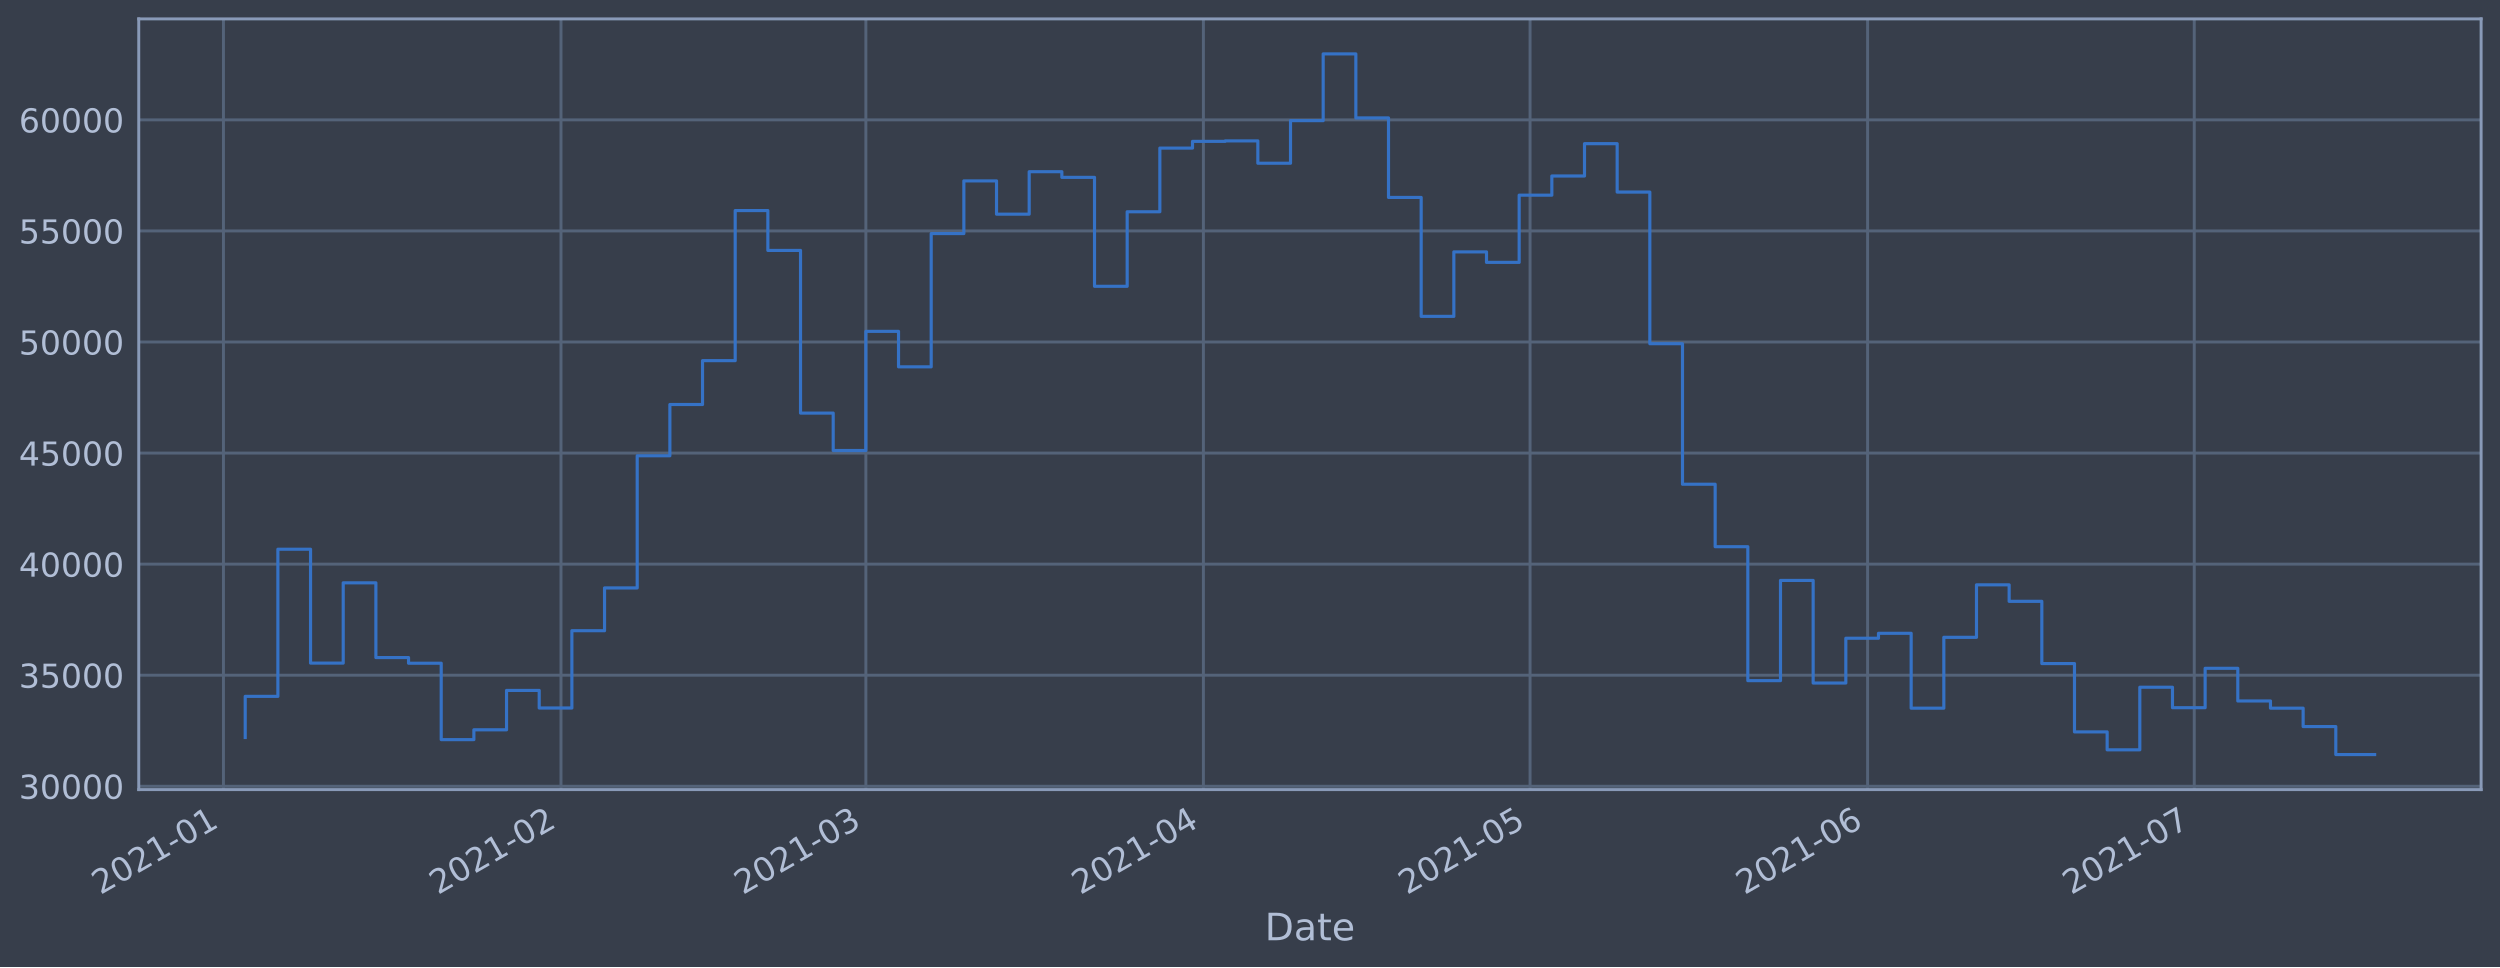
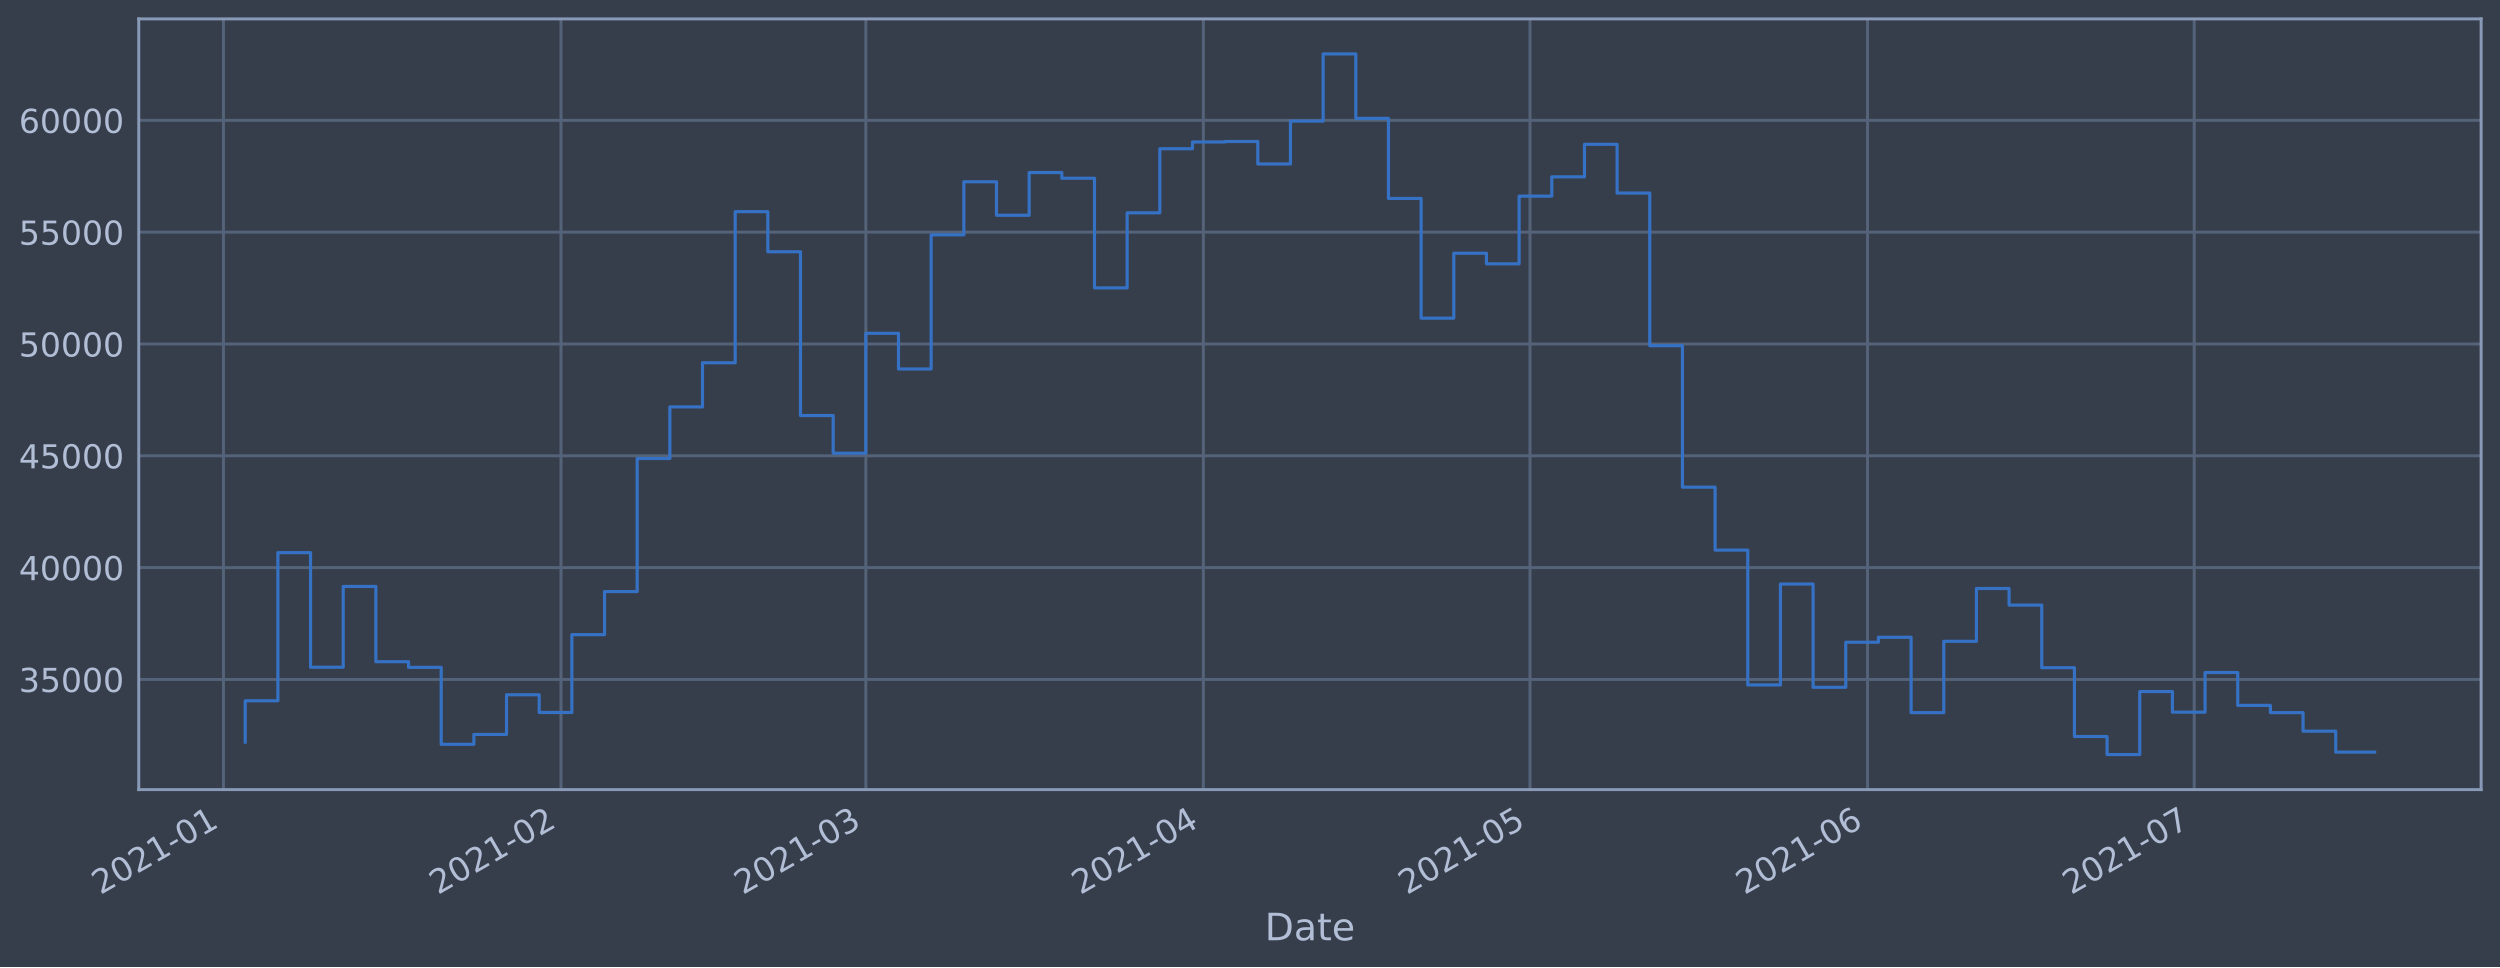
<svg xmlns="http://www.w3.org/2000/svg" xmlns:xlink="http://www.w3.org/1999/xlink" height="368.58pt" version="1.1" viewBox="0 0 952.884 368.58" width="952.884pt">
  <defs>
    <style type="text/css">*{stroke-linecap:butt;stroke-linejoin:round;}</style>
  </defs>
  <g id="figure_1">
    <g id="patch_1">
      <path d="M 0 368.58  L 952.884 368.58  L 952.884 0  L 0 0  z " style="fill:#373e4b;" />
    </g>
    <g id="axes_1">
      <g id="patch_2">
        <path d="M 52.884 300.96  L 945.684 300.96  L 945.684 7.2  L 52.884 7.2  z " style="fill:#373e4b;" />
      </g>
      <g id="matplotlib.axis_1">
        <g id="xtick_1">
          <g id="line2d_1">
-             <path clip-path="url(#p2a9bd13a43)" d="M 85.165 300.96  L 85.165 7.2  " style="fill:none;stroke:#546379;stroke-linecap:square;stroke-width:1.12;" />
+             <path clip-path="url(#p71e82f7541)" d="M 85.166 300.96  L 85.166 7.2  " style="fill:none;stroke:#546379;stroke-linecap:square;stroke-width:1.12;" />
          </g>
          <g id="line2d_2" />
          <g id="text_1">
-             <g style="fill:#b1bed6;" transform="translate(38.26194 341.1745)rotate(-30)scale(0.126 -0.126)">
+             <g style="fill:#b1bed6;" transform="translate(38.26223 341.1745)rotate(-30)scale(0.126 -0.126)">
              <defs>
                <path d="M 1228 531  L 3431 531  L 3431 0  L 469 0  L 469 531  Q 828 903 1448 1529  Q 2069 2156 2228 2338  Q 2531 2678 2651 2914  Q 2772 3150 2772 3378  Q 2772 3750 2511 3984  Q 2250 4219 1831 4219  Q 1534 4219 1204 4116  Q 875 4013 500 3803  L 500 4441  Q 881 4594 1212 4672  Q 1544 4750 1819 4750  Q 2544 4750 2975 4387  Q 3406 4025 3406 3419  Q 3406 3131 3298 2873  Q 3191 2616 2906 2266  Q 2828 2175 2409 1742  Q 1991 1309 1228 531  z " id="DejaVuSans-32" transform="scale(0.015625)" />
                <path d="M 2034 4250  Q 1547 4250 1301 3770  Q 1056 3291 1056 2328  Q 1056 1369 1301 889  Q 1547 409 2034 409  Q 2525 409 2770 889  Q 3016 1369 3016 2328  Q 3016 3291 2770 3770  Q 2525 4250 2034 4250  z M 2034 4750  Q 2819 4750 3233 4129  Q 3647 3509 3647 2328  Q 3647 1150 3233 529  Q 2819 -91 2034 -91  Q 1250 -91 836 529  Q 422 1150 422 2328  Q 422 3509 836 4129  Q 1250 4750 2034 4750  z " id="DejaVuSans-30" transform="scale(0.015625)" />
                <path d="M 794 531  L 1825 531  L 1825 4091  L 703 3866  L 703 4441  L 1819 4666  L 2450 4666  L 2450 531  L 3481 531  L 3481 0  L 794 0  L 794 531  z " id="DejaVuSans-31" transform="scale(0.015625)" />
                <path d="M 313 2009  L 1997 2009  L 1997 1497  L 313 1497  L 313 2009  z " id="DejaVuSans-2d" transform="scale(0.015625)" />
              </defs>
              <use xlink:href="#DejaVuSans-32" />
              <use x="63.623" xlink:href="#DejaVuSans-30" />
              <use x="127.246" xlink:href="#DejaVuSans-32" />
              <use x="190.869" xlink:href="#DejaVuSans-31" />
              <use x="254.492" xlink:href="#DejaVuSans-2d" />
              <use x="290.576" xlink:href="#DejaVuSans-30" />
              <use x="354.199" xlink:href="#DejaVuSans-31" />
            </g>
          </g>
        </g>
        <g id="xtick_2">
          <g id="line2d_3">
-             <path clip-path="url(#p2a9bd13a43)" d="M 213.821 300.96  L 213.821 7.2  " style="fill:none;stroke:#546379;stroke-linecap:square;stroke-width:1.12;" />
+             <path clip-path="url(#p71e82f7541)" d="M 213.816 300.96  L 213.816 7.2  " style="fill:none;stroke:#546379;stroke-linecap:square;stroke-width:1.12;" />
          </g>
          <g id="line2d_4" />
          <g id="text_2">
-             <g style="fill:#b1bed6;" transform="translate(166.9174 341.1745)rotate(-30)scale(0.126 -0.126)">
+             <g style="fill:#b1bed6;" transform="translate(166.9132 341.1745)rotate(-30)scale(0.126 -0.126)">
              <use xlink:href="#DejaVuSans-32" />
              <use x="63.623" xlink:href="#DejaVuSans-30" />
              <use x="127.246" xlink:href="#DejaVuSans-32" />
              <use x="190.869" xlink:href="#DejaVuSans-31" />
              <use x="254.492" xlink:href="#DejaVuSans-2d" />
              <use x="290.576" xlink:href="#DejaVuSans-30" />
              <use x="354.199" xlink:href="#DejaVuSans-32" />
            </g>
          </g>
        </g>
        <g id="xtick_3">
          <g id="line2d_5">
-             <path clip-path="url(#p2a9bd13a43)" d="M 330.026 300.96  L 330.026 7.2  " style="fill:none;stroke:#546379;stroke-linecap:square;stroke-width:1.12;" />
+             <path clip-path="url(#p71e82f7541)" d="M 330.017 300.96  L 330.017 7.2  " style="fill:none;stroke:#546379;stroke-linecap:square;stroke-width:1.12;" />
          </g>
          <g id="line2d_6" />
          <g id="text_3">
-             <g style="fill:#b1bed6;" transform="translate(283.1224 341.1745)rotate(-30)scale(0.126 -0.126)">
+             <g style="fill:#b1bed6;" transform="translate(283.114 341.1745)rotate(-30)scale(0.126 -0.126)">
              <defs>
                <path d="M 2597 2516  Q 3050 2419 3304 2112  Q 3559 1806 3559 1356  Q 3559 666 3084 287  Q 2609 -91 1734 -91  Q 1441 -91 1130 -33  Q 819 25 488 141  L 488 750  Q 750 597 1062 519  Q 1375 441 1716 441  Q 2309 441 2620 675  Q 2931 909 2931 1356  Q 2931 1769 2642 2001  Q 2353 2234 1838 2234  L 1294 2234  L 1294 2753  L 1863 2753  Q 2328 2753 2575 2939  Q 2822 3125 2822 3475  Q 2822 3834 2567 4026  Q 2313 4219 1838 4219  Q 1578 4219 1281 4162  Q 984 4106 628 3988  L 628 4550  Q 988 4650 1302 4700  Q 1616 4750 1894 4750  Q 2613 4750 3031 4423  Q 3450 4097 3450 3541  Q 3450 3153 3228 2886  Q 3006 2619 2597 2516  z " id="DejaVuSans-33" transform="scale(0.015625)" />
              </defs>
              <use xlink:href="#DejaVuSans-32" />
              <use x="63.623" xlink:href="#DejaVuSans-30" />
              <use x="127.246" xlink:href="#DejaVuSans-32" />
              <use x="190.869" xlink:href="#DejaVuSans-31" />
              <use x="254.492" xlink:href="#DejaVuSans-2d" />
              <use x="290.576" xlink:href="#DejaVuSans-30" />
              <use x="354.199" xlink:href="#DejaVuSans-33" />
            </g>
          </g>
        </g>
        <g id="xtick_4">
          <g id="line2d_7">
-             <path clip-path="url(#p2a9bd13a43)" d="M 458.681 300.96  L 458.681 7.2  " style="fill:none;stroke:#546379;stroke-linecap:square;stroke-width:1.12;" />
+             <path clip-path="url(#p71e82f7541)" d="M 458.668 300.96  L 458.668 7.2  " style="fill:none;stroke:#546379;stroke-linecap:square;stroke-width:1.12;" />
          </g>
          <g id="line2d_8" />
          <g id="text_4">
-             <g style="fill:#b1bed6;" transform="translate(411.7779 341.1745)rotate(-30)scale(0.126 -0.126)">
+             <g style="fill:#b1bed6;" transform="translate(411.7649 341.1745)rotate(-30)scale(0.126 -0.126)">
              <defs>
                <path d="M 2419 4116  L 825 1625  L 2419 1625  L 2419 4116  z M 2253 4666  L 3047 4666  L 3047 1625  L 3713 1625  L 3713 1100  L 3047 1100  L 3047 0  L 2419 0  L 2419 1100  L 313 1100  L 313 1709  L 2253 4666  z " id="DejaVuSans-34" transform="scale(0.015625)" />
              </defs>
              <use xlink:href="#DejaVuSans-32" />
              <use x="63.623" xlink:href="#DejaVuSans-30" />
              <use x="127.246" xlink:href="#DejaVuSans-32" />
              <use x="190.869" xlink:href="#DejaVuSans-31" />
              <use x="254.492" xlink:href="#DejaVuSans-2d" />
              <use x="290.576" xlink:href="#DejaVuSans-30" />
              <use x="354.199" xlink:href="#DejaVuSans-34" />
            </g>
          </g>
        </g>
        <g id="xtick_5">
          <g id="line2d_9">
-             <path clip-path="url(#p2a9bd13a43)" d="M 583.187 300.96  L 583.187 7.2  " style="fill:none;stroke:#546379;stroke-linecap:square;stroke-width:1.12;" />
+             <path clip-path="url(#p71e82f7541)" d="M 583.169 300.96  L 583.169 7.2  " style="fill:none;stroke:#546379;stroke-linecap:square;stroke-width:1.12;" />
          </g>
          <g id="line2d_10" />
          <g id="text_5">
-             <g style="fill:#b1bed6;" transform="translate(536.2832 341.1745)rotate(-30)scale(0.126 -0.126)">
+             <g style="fill:#b1bed6;" transform="translate(536.2658 341.1745)rotate(-30)scale(0.126 -0.126)">
              <defs>
                <path d="M 691 4666  L 3169 4666  L 3169 4134  L 1269 4134  L 1269 2991  Q 1406 3038 1543 3061  Q 1681 3084 1819 3084  Q 2600 3084 3056 2656  Q 3513 2228 3513 1497  Q 3513 744 3044 326  Q 2575 -91 1722 -91  Q 1428 -91 1123 -41  Q 819 9 494 109  L 494 744  Q 775 591 1075 516  Q 1375 441 1709 441  Q 2250 441 2565 725  Q 2881 1009 2881 1497  Q 2881 1984 2565 2268  Q 2250 2553 1709 2553  Q 1456 2553 1204 2497  Q 953 2441 691 2322  L 691 4666  z " id="DejaVuSans-35" transform="scale(0.015625)" />
              </defs>
              <use xlink:href="#DejaVuSans-32" />
              <use x="63.623" xlink:href="#DejaVuSans-30" />
              <use x="127.246" xlink:href="#DejaVuSans-32" />
              <use x="190.869" xlink:href="#DejaVuSans-31" />
              <use x="254.492" xlink:href="#DejaVuSans-2d" />
              <use x="290.576" xlink:href="#DejaVuSans-30" />
              <use x="354.199" xlink:href="#DejaVuSans-35" />
            </g>
          </g>
        </g>
        <g id="xtick_6">
          <g id="line2d_11">
-             <path clip-path="url(#p2a9bd13a43)" d="M 711.842 300.96  L 711.842 7.2  " style="fill:none;stroke:#546379;stroke-linecap:square;stroke-width:1.12;" />
+             <path clip-path="url(#p71e82f7541)" d="M 711.82 300.96  L 711.82 7.2  " style="fill:none;stroke:#546379;stroke-linecap:square;stroke-width:1.12;" />
          </g>
          <g id="line2d_12" />
          <g id="text_6">
-             <g style="fill:#b1bed6;" transform="translate(664.9387 341.1745)rotate(-30)scale(0.126 -0.126)">
+             <g style="fill:#b1bed6;" transform="translate(664.9168 341.1745)rotate(-30)scale(0.126 -0.126)">
              <defs>
                <path d="M 2113 2584  Q 1688 2584 1439 2293  Q 1191 2003 1191 1497  Q 1191 994 1439 701  Q 1688 409 2113 409  Q 2538 409 2786 701  Q 3034 994 3034 1497  Q 3034 2003 2786 2293  Q 2538 2584 2113 2584  z M 3366 4563  L 3366 3988  Q 3128 4100 2886 4159  Q 2644 4219 2406 4219  Q 1781 4219 1451 3797  Q 1122 3375 1075 2522  Q 1259 2794 1537 2939  Q 1816 3084 2150 3084  Q 2853 3084 3261 2657  Q 3669 2231 3669 1497  Q 3669 778 3244 343  Q 2819 -91 2113 -91  Q 1303 -91 875 529  Q 447 1150 447 2328  Q 447 3434 972 4092  Q 1497 4750 2381 4750  Q 2619 4750 2861 4703  Q 3103 4656 3366 4563  z " id="DejaVuSans-36" transform="scale(0.015625)" />
              </defs>
              <use xlink:href="#DejaVuSans-32" />
              <use x="63.623" xlink:href="#DejaVuSans-30" />
              <use x="127.246" xlink:href="#DejaVuSans-32" />
              <use x="190.869" xlink:href="#DejaVuSans-31" />
              <use x="254.492" xlink:href="#DejaVuSans-2d" />
              <use x="290.576" xlink:href="#DejaVuSans-30" />
              <use x="354.199" xlink:href="#DejaVuSans-36" />
            </g>
          </g>
        </g>
        <g id="xtick_7">
          <g id="line2d_13">
-             <path clip-path="url(#p2a9bd13a43)" d="M 836.347 300.96  L 836.347 7.2  " style="fill:none;stroke:#546379;stroke-linecap:square;stroke-width:1.12;" />
+             <path clip-path="url(#p71e82f7541)" d="M 836.321 300.96  L 836.321 7.2  " style="fill:none;stroke:#546379;stroke-linecap:square;stroke-width:1.12;" />
          </g>
          <g id="line2d_14" />
          <g id="text_7">
-             <g style="fill:#b1bed6;" transform="translate(789.4441 341.1745)rotate(-30)scale(0.126 -0.126)">
+             <g style="fill:#b1bed6;" transform="translate(789.4177 341.1745)rotate(-30)scale(0.126 -0.126)">
              <defs>
                <path d="M 525 4666  L 3525 4666  L 3525 4397  L 1831 0  L 1172 0  L 2766 4134  L 525 4134  L 525 4666  z " id="DejaVuSans-37" transform="scale(0.015625)" />
              </defs>
              <use xlink:href="#DejaVuSans-32" />
              <use x="63.623" xlink:href="#DejaVuSans-30" />
              <use x="127.246" xlink:href="#DejaVuSans-32" />
              <use x="190.869" xlink:href="#DejaVuSans-31" />
              <use x="254.492" xlink:href="#DejaVuSans-2d" />
              <use x="290.576" xlink:href="#DejaVuSans-30" />
              <use x="354.199" xlink:href="#DejaVuSans-37" />
            </g>
          </g>
        </g>
        <g id="text_8">
          <g style="fill:#b1bed6;" transform="translate(482.0746 358.3856)scale(0.144 -0.144)">
            <defs>
              <path d="M 1259 4147  L 1259 519  L 2022 519  Q 2988 519 3436 956  Q 3884 1394 3884 2338  Q 3884 3275 3436 3711  Q 2988 4147 2022 4147  L 1259 4147  z M 628 4666  L 1925 4666  Q 3281 4666 3915 4102  Q 4550 3538 4550 2338  Q 4550 1131 3912 565  Q 3275 0 1925 0  L 628 0  L 628 4666  z " id="DejaVuSans-44" transform="scale(0.015625)" />
              <path d="M 2194 1759  Q 1497 1759 1228 1600  Q 959 1441 959 1056  Q 959 750 1161 570  Q 1363 391 1709 391  Q 2188 391 2477 730  Q 2766 1069 2766 1631  L 2766 1759  L 2194 1759  z M 3341 1997  L 3341 0  L 2766 0  L 2766 531  Q 2569 213 2275 61  Q 1981 -91 1556 -91  Q 1019 -91 701 211  Q 384 513 384 1019  Q 384 1609 779 1909  Q 1175 2209 1959 2209  L 2766 2209  L 2766 2266  Q 2766 2663 2505 2880  Q 2244 3097 1772 3097  Q 1472 3097 1187 3025  Q 903 2953 641 2809  L 641 3341  Q 956 3463 1253 3523  Q 1550 3584 1831 3584  Q 2591 3584 2966 3190  Q 3341 2797 3341 1997  z " id="DejaVuSans-61" transform="scale(0.015625)" />
              <path d="M 1172 4494  L 1172 3500  L 2356 3500  L 2356 3053  L 1172 3053  L 1172 1153  Q 1172 725 1289 603  Q 1406 481 1766 481  L 2356 481  L 2356 0  L 1766 0  Q 1100 0 847 248  Q 594 497 594 1153  L 594 3053  L 172 3053  L 172 3500  L 594 3500  L 594 4494  L 1172 4494  z " id="DejaVuSans-74" transform="scale(0.015625)" />
              <path d="M 3597 1894  L 3597 1613  L 953 1613  Q 991 1019 1311 708  Q 1631 397 2203 397  Q 2534 397 2845 478  Q 3156 559 3463 722  L 3463 178  Q 3153 47 2828 -22  Q 2503 -91 2169 -91  Q 1331 -91 842 396  Q 353 884 353 1716  Q 353 2575 817 3079  Q 1281 3584 2069 3584  Q 2775 3584 3186 3129  Q 3597 2675 3597 1894  z M 3022 2063  Q 3016 2534 2758 2815  Q 2500 3097 2075 3097  Q 1594 3097 1305 2825  Q 1016 2553 972 2059  L 3022 2063  z " id="DejaVuSans-65" transform="scale(0.015625)" />
            </defs>
            <use xlink:href="#DejaVuSans-44" />
            <use x="77.002" xlink:href="#DejaVuSans-61" />
            <use x="138.281" xlink:href="#DejaVuSans-74" />
            <use x="177.49" xlink:href="#DejaVuSans-65" />
          </g>
        </g>
      </g>
      <g id="matplotlib.axis_2">
        <g id="ytick_1">
          <g id="line2d_15">
-             <path clip-path="url(#p2a9bd13a43)" d="M 52.884 299.683  L 945.684 299.683  " style="fill:none;stroke:#546379;stroke-linecap:square;stroke-width:1.12;" />
+             <path clip-path="url(#p71e82f7541)" d="M 52.884 258.97  L 945.684 258.97  " style="fill:none;stroke:#546379;stroke-linecap:square;stroke-width:1.12;" />
          </g>
          <g id="line2d_16" />
          <g id="text_9">
-             <g style="fill:#b1bed6;" transform="translate(7.2 304.4704)scale(0.126 -0.126)">
+             <g style="fill:#b1bed6;" transform="translate(7.2 263.7575)scale(0.126 -0.126)">
              <use xlink:href="#DejaVuSans-33" />
-               <use x="63.623" xlink:href="#DejaVuSans-30" />
+               <use x="63.623" xlink:href="#DejaVuSans-35" />
              <use x="127.246" xlink:href="#DejaVuSans-30" />
              <use x="190.869" xlink:href="#DejaVuSans-30" />
              <use x="254.492" xlink:href="#DejaVuSans-30" />
            </g>
          </g>
        </g>
        <g id="ytick_2">
          <g id="line2d_17">
-             <path clip-path="url(#p2a9bd13a43)" d="M 52.884 257.351  L 945.684 257.351  " style="fill:none;stroke:#546379;stroke-linecap:square;stroke-width:1.12;" />
+             <path clip-path="url(#p71e82f7541)" d="M 52.884 216.349  L 945.684 216.349  " style="fill:none;stroke:#546379;stroke-linecap:square;stroke-width:1.12;" />
          </g>
          <g id="line2d_18" />
          <g id="text_10">
-             <g style="fill:#b1bed6;" transform="translate(7.2 262.1382)scale(0.126 -0.126)">
-               <use xlink:href="#DejaVuSans-33" />
-               <use x="63.623" xlink:href="#DejaVuSans-35" />
+             <g style="fill:#b1bed6;" transform="translate(7.2 221.1359)scale(0.126 -0.126)">
+               <use xlink:href="#DejaVuSans-34" />
+               <use x="63.623" xlink:href="#DejaVuSans-30" />
              <use x="127.246" xlink:href="#DejaVuSans-30" />
              <use x="190.869" xlink:href="#DejaVuSans-30" />
              <use x="254.492" xlink:href="#DejaVuSans-30" />
            </g>
          </g>
        </g>
        <g id="ytick_3">
          <g id="line2d_19">
-             <path clip-path="url(#p2a9bd13a43)" d="M 52.884 215.019  L 945.684 215.019  " style="fill:none;stroke:#546379;stroke-linecap:square;stroke-width:1.12;" />
+             <path clip-path="url(#p71e82f7541)" d="M 52.884 173.727  L 945.684 173.727  " style="fill:none;stroke:#546379;stroke-linecap:square;stroke-width:1.12;" />
          </g>
          <g id="line2d_20" />
          <g id="text_11">
-             <g style="fill:#b1bed6;" transform="translate(7.2 219.8061)scale(0.126 -0.126)">
+             <g style="fill:#b1bed6;" transform="translate(7.2 178.5143)scale(0.126 -0.126)">
              <use xlink:href="#DejaVuSans-34" />
-               <use x="63.623" xlink:href="#DejaVuSans-30" />
+               <use x="63.623" xlink:href="#DejaVuSans-35" />
              <use x="127.246" xlink:href="#DejaVuSans-30" />
              <use x="190.869" xlink:href="#DejaVuSans-30" />
              <use x="254.492" xlink:href="#DejaVuSans-30" />
            </g>
          </g>
        </g>
        <g id="ytick_4">
          <g id="line2d_21">
-             <path clip-path="url(#p2a9bd13a43)" d="M 52.884 172.687  L 945.684 172.687  " style="fill:none;stroke:#546379;stroke-linecap:square;stroke-width:1.12;" />
+             <path clip-path="url(#p71e82f7541)" d="M 52.884 131.106  L 945.684 131.106  " style="fill:none;stroke:#546379;stroke-linecap:square;stroke-width:1.12;" />
          </g>
          <g id="line2d_22" />
          <g id="text_12">
-             <g style="fill:#b1bed6;" transform="translate(7.2 177.474)scale(0.126 -0.126)">
-               <use xlink:href="#DejaVuSans-34" />
-               <use x="63.623" xlink:href="#DejaVuSans-35" />
+             <g style="fill:#b1bed6;" transform="translate(7.2 135.8927)scale(0.126 -0.126)">
+               <use xlink:href="#DejaVuSans-35" />
+               <use x="63.623" xlink:href="#DejaVuSans-30" />
              <use x="127.246" xlink:href="#DejaVuSans-30" />
              <use x="190.869" xlink:href="#DejaVuSans-30" />
              <use x="254.492" xlink:href="#DejaVuSans-30" />
            </g>
          </g>
        </g>
        <g id="ytick_5">
          <g id="line2d_23">
-             <path clip-path="url(#p2a9bd13a43)" d="M 52.884 130.355  L 945.684 130.355  " style="fill:none;stroke:#546379;stroke-linecap:square;stroke-width:1.12;" />
+             <path clip-path="url(#p71e82f7541)" d="M 52.884 88.484  L 945.684 88.484  " style="fill:none;stroke:#546379;stroke-linecap:square;stroke-width:1.12;" />
          </g>
          <g id="line2d_24" />
          <g id="text_13">
-             <g style="fill:#b1bed6;" transform="translate(7.2 135.1418)scale(0.126 -0.126)">
+             <g style="fill:#b1bed6;" transform="translate(7.2 93.27108)scale(0.126 -0.126)">
              <use xlink:href="#DejaVuSans-35" />
-               <use x="63.623" xlink:href="#DejaVuSans-30" />
+               <use x="63.623" xlink:href="#DejaVuSans-35" />
              <use x="127.246" xlink:href="#DejaVuSans-30" />
              <use x="190.869" xlink:href="#DejaVuSans-30" />
              <use x="254.492" xlink:href="#DejaVuSans-30" />
            </g>
          </g>
        </g>
        <g id="ytick_6">
          <g id="line2d_25">
-             <path clip-path="url(#p2a9bd13a43)" d="M 52.884 88.023  L 945.684 88.023  " style="fill:none;stroke:#546379;stroke-linecap:square;stroke-width:1.12;" />
+             <path clip-path="url(#p71e82f7541)" d="M 52.884 45.862  L 945.684 45.862  " style="fill:none;stroke:#546379;stroke-linecap:square;stroke-width:1.12;" />
          </g>
          <g id="line2d_26" />
          <g id="text_14">
-             <g style="fill:#b1bed6;" transform="translate(7.2 92.80971)scale(0.126 -0.126)">
-               <use xlink:href="#DejaVuSans-35" />
-               <use x="63.623" xlink:href="#DejaVuSans-35" />
-               <use x="127.246" xlink:href="#DejaVuSans-30" />
-               <use x="190.869" xlink:href="#DejaVuSans-30" />
-               <use x="254.492" xlink:href="#DejaVuSans-30" />
-             </g>
-           </g>
-         </g>
-         <g id="ytick_7">
-           <g id="line2d_27">
-             <path clip-path="url(#p2a9bd13a43)" d="M 52.884 45.691  L 945.684 45.691  " style="fill:none;stroke:#546379;stroke-linecap:square;stroke-width:1.12;" />
-           </g>
-           <g id="line2d_28" />
-           <g id="text_15">
-             <g style="fill:#b1bed6;" transform="translate(7.2 50.47758)scale(0.126 -0.126)">
+             <g style="fill:#b1bed6;" transform="translate(7.2 50.64948)scale(0.126 -0.126)">
              <use xlink:href="#DejaVuSans-36" />
              <use x="63.623" xlink:href="#DejaVuSans-30" />
              <use x="127.246" xlink:href="#DejaVuSans-30" />
              <use x="190.869" xlink:href="#DejaVuSans-30" />
              <use x="254.492" xlink:href="#DejaVuSans-30" />
            </g>
          </g>
        </g>
      </g>
-       <g id="line2d_29">
-         <path clip-path="url(#p2a9bd13a43)" d="M 93.466 281.096  L 93.466 265.423  L 105.916 265.423  L 105.916 209.344  L 118.367 209.344  L 118.367 252.738  L 130.817 252.738  L 130.817 222.144  L 143.268 222.144  L 143.268 250.637  L 155.718 250.637  L 155.718 252.788  L 168.169 252.788  L 168.169 281.906  L 180.619 281.906  L 180.619 278.163  L 193.07 278.163  L 193.07 263.157  L 205.52 263.157  L 205.52 269.857  L 217.971 269.857  L 217.971 240.401  L 230.421 240.401  L 230.421 224.094  L 242.872 224.094  L 242.872 173.718  L 255.322 173.718  L 255.322 154.186  L 267.773 154.186  L 267.773 137.466  L 280.224 137.466  L 280.224 80.263  L 292.674 80.263  L 292.674 95.444  L 305.125 95.444  L 305.125 157.444  L 317.575 157.444  L 317.575 171.722  L 330.026 171.722  L 330.026 126.31  L 342.476 126.31  L 342.476 139.824  L 354.927 139.824  L 354.927 89.026  L 367.377 89.026  L 367.377 68.945  L 379.828 68.945  L 379.828 81.633  L 392.278 81.633  L 392.278 65.452  L 404.729 65.452  L 404.729 67.609  L 417.179 67.609  L 417.179 109.119  L 429.63 109.119  L 429.63 80.708  L 442.08 80.708  L 442.08 56.442  L 454.531 56.442  L 454.531 53.892  L 466.982 53.892  L 466.982 53.699  L 479.432 53.699  L 479.432 62.212  L 491.883 62.212  L 491.883 45.988  L 504.333 45.988  L 504.333 20.553  L 516.784 20.553  L 516.784 44.953  L 529.234 44.953  L 529.234 75.256  L 541.685 75.256  L 541.685 120.592  L 554.135 120.592  L 554.135 96.01  L 566.586 96.01  L 566.586 100.01  L 579.036 100.01  L 579.036 74.388  L 591.487 74.388  L 591.487 67.083  L 603.937 67.083  L 603.937 54.76  L 616.388 54.76  L 616.388 73.206  L 628.838 73.206  L 628.838 131.011  L 641.289 131.011  L 641.289 184.572  L 653.74 184.572  L 653.74 208.379  L 666.19 208.379  L 666.19 259.429  L 678.641 259.429  L 678.641 221.233  L 691.091 221.233  L 691.091 260.334  L 703.542 260.334  L 703.542 243.275  L 715.992 243.275  L 715.992 241.388  L 728.443 241.388  L 728.443 269.925  L 740.893 269.925  L 740.893 242.92  L 753.344 242.92  L 753.344 222.92  L 765.794 222.92  L 765.794 229.201  L 778.245 229.201  L 778.245 252.913  L 790.695 252.913  L 790.695 278.961  L 803.146 278.961  L 803.146 285.794  L 815.596 285.794  L 815.596 261.951  L 828.047 261.951  L 828.047 269.739  L 840.498 269.739  L 840.498 254.733  L 852.948 254.733  L 852.948 267.18  L 865.399 267.18  L 865.399 269.919  L 877.849 269.919  L 877.849 276.938  L 890.3 276.938  L 890.3 287.607  L 905.102 287.607  L 905.102 287.607  " style="fill:none;stroke:#3572c6;stroke-linecap:square;stroke-width:1.2;" />
+       <g id="line2d_27">
+         <path clip-path="url(#p71e82f7541)" d="M 93.466 282.877  L 93.466 267.097  L 105.916 267.097  L 105.916 210.635  L 118.366 210.635  L 118.366 254.325  L 130.816 254.325  L 130.816 223.522  L 143.266 223.522  L 143.266 252.211  L 155.716 252.211  L 155.716 254.376  L 168.166 254.376  L 168.166 283.693  L 180.616 283.693  L 180.616 279.925  L 193.066 279.925  L 193.066 264.816  L 205.516 264.816  L 205.516 271.562  L 217.966 271.562  L 217.966 241.904  L 230.417 241.904  L 230.417 225.486  L 242.867 225.486  L 242.867 174.766  L 255.317 174.766  L 255.317 155.1  L 267.767 155.1  L 267.767 138.265  L 280.217 138.265  L 280.217 80.672  L 292.667 80.672  L 292.667 95.956  L 305.117 95.956  L 305.117 158.38  L 317.567 158.38  L 317.567 172.756  L 330.017 172.756  L 330.017 127.034  L 342.467 127.034  L 342.467 140.639  L 354.917 140.639  L 354.917 89.494  L 367.368 89.494  L 367.368 69.276  L 379.818 69.276  L 379.818 82.051  L 392.268 82.051  L 392.268 65.759  L 404.718 65.759  L 404.718 67.93  L 417.168 67.93  L 417.168 109.725  L 429.618 109.725  L 429.618 81.12  L 442.068 81.12  L 442.068 56.687  L 454.518 56.687  L 454.518 54.12  L 466.968 54.12  L 466.968 53.926  L 479.418 53.926  L 479.418 62.497  L 491.868 62.497  L 491.868 46.162  L 504.319 46.162  L 504.319 20.553  L 516.769 20.553  L 516.769 45.12  L 529.219 45.12  L 529.219 75.63  L 541.669 75.63  L 541.669 121.276  L 554.119 121.276  L 554.119 96.526  L 566.569 96.526  L 566.569 100.553  L 579.019 100.553  L 579.019 74.756  L 591.469 74.756  L 591.469 67.401  L 603.919 67.401  L 603.919 54.994  L 616.369 54.994  L 616.369 73.567  L 628.819 73.567  L 628.819 131.766  L 641.27 131.766  L 641.27 185.693  L 653.72 185.693  L 653.72 209.663  L 666.17 209.663  L 666.17 261.063  L 678.62 261.063  L 678.62 222.605  L 691.07 222.605  L 691.07 261.974  L 703.52 261.974  L 703.52 244.798  L 715.97 244.798  L 715.97 242.898  L 728.42 242.898  L 728.42 271.63  L 740.87 271.63  L 740.87 244.44  L 753.32 244.44  L 753.32 224.304  L 765.77 224.304  L 765.77 230.628  L 778.221 230.628  L 778.221 254.502  L 790.671 254.502  L 790.671 280.728  L 803.121 280.728  L 803.121 287.607  L 815.571 287.607  L 815.571 263.602  L 828.021 263.602  L 828.021 271.443  L 840.471 271.443  L 840.471 256.334  L 852.921 256.334  L 852.921 268.867  L 865.371 268.867  L 865.371 271.624  L 877.821 271.624  L 877.821 278.691  L 890.271 278.691  L 890.271 286.664  L 905.102 286.664  L 905.102 286.664  " style="fill:none;stroke:#3572c6;stroke-linecap:square;stroke-width:1.2;" />
      </g>
      <g id="patch_3">
        <path d="M 52.884 300.96  L 52.884 7.2  " style="fill:none;stroke:#899ab8;stroke-linecap:square;stroke-linejoin:miter;stroke-width:1.12;" />
      </g>
      <g id="patch_4">
        <path d="M 945.684 300.96  L 945.684 7.2  " style="fill:none;stroke:#899ab8;stroke-linecap:square;stroke-linejoin:miter;stroke-width:1.12;" />
      </g>
      <g id="patch_5">
        <path d="M 52.884 300.96  L 945.684 300.96  " style="fill:none;stroke:#899ab8;stroke-linecap:square;stroke-linejoin:miter;stroke-width:1.12;" />
      </g>
      <g id="patch_6">
        <path d="M 52.884 7.2  L 945.684 7.2  " style="fill:none;stroke:#899ab8;stroke-linecap:square;stroke-linejoin:miter;stroke-width:1.12;" />
      </g>
    </g>
  </g>
  <defs>
-     <clipPath id="p2a9bd13a43">
+     <clipPath id="p71e82f7541">
      <rect height="293.76" width="892.8" x="52.884" y="7.2" />
    </clipPath>
  </defs>
</svg>
